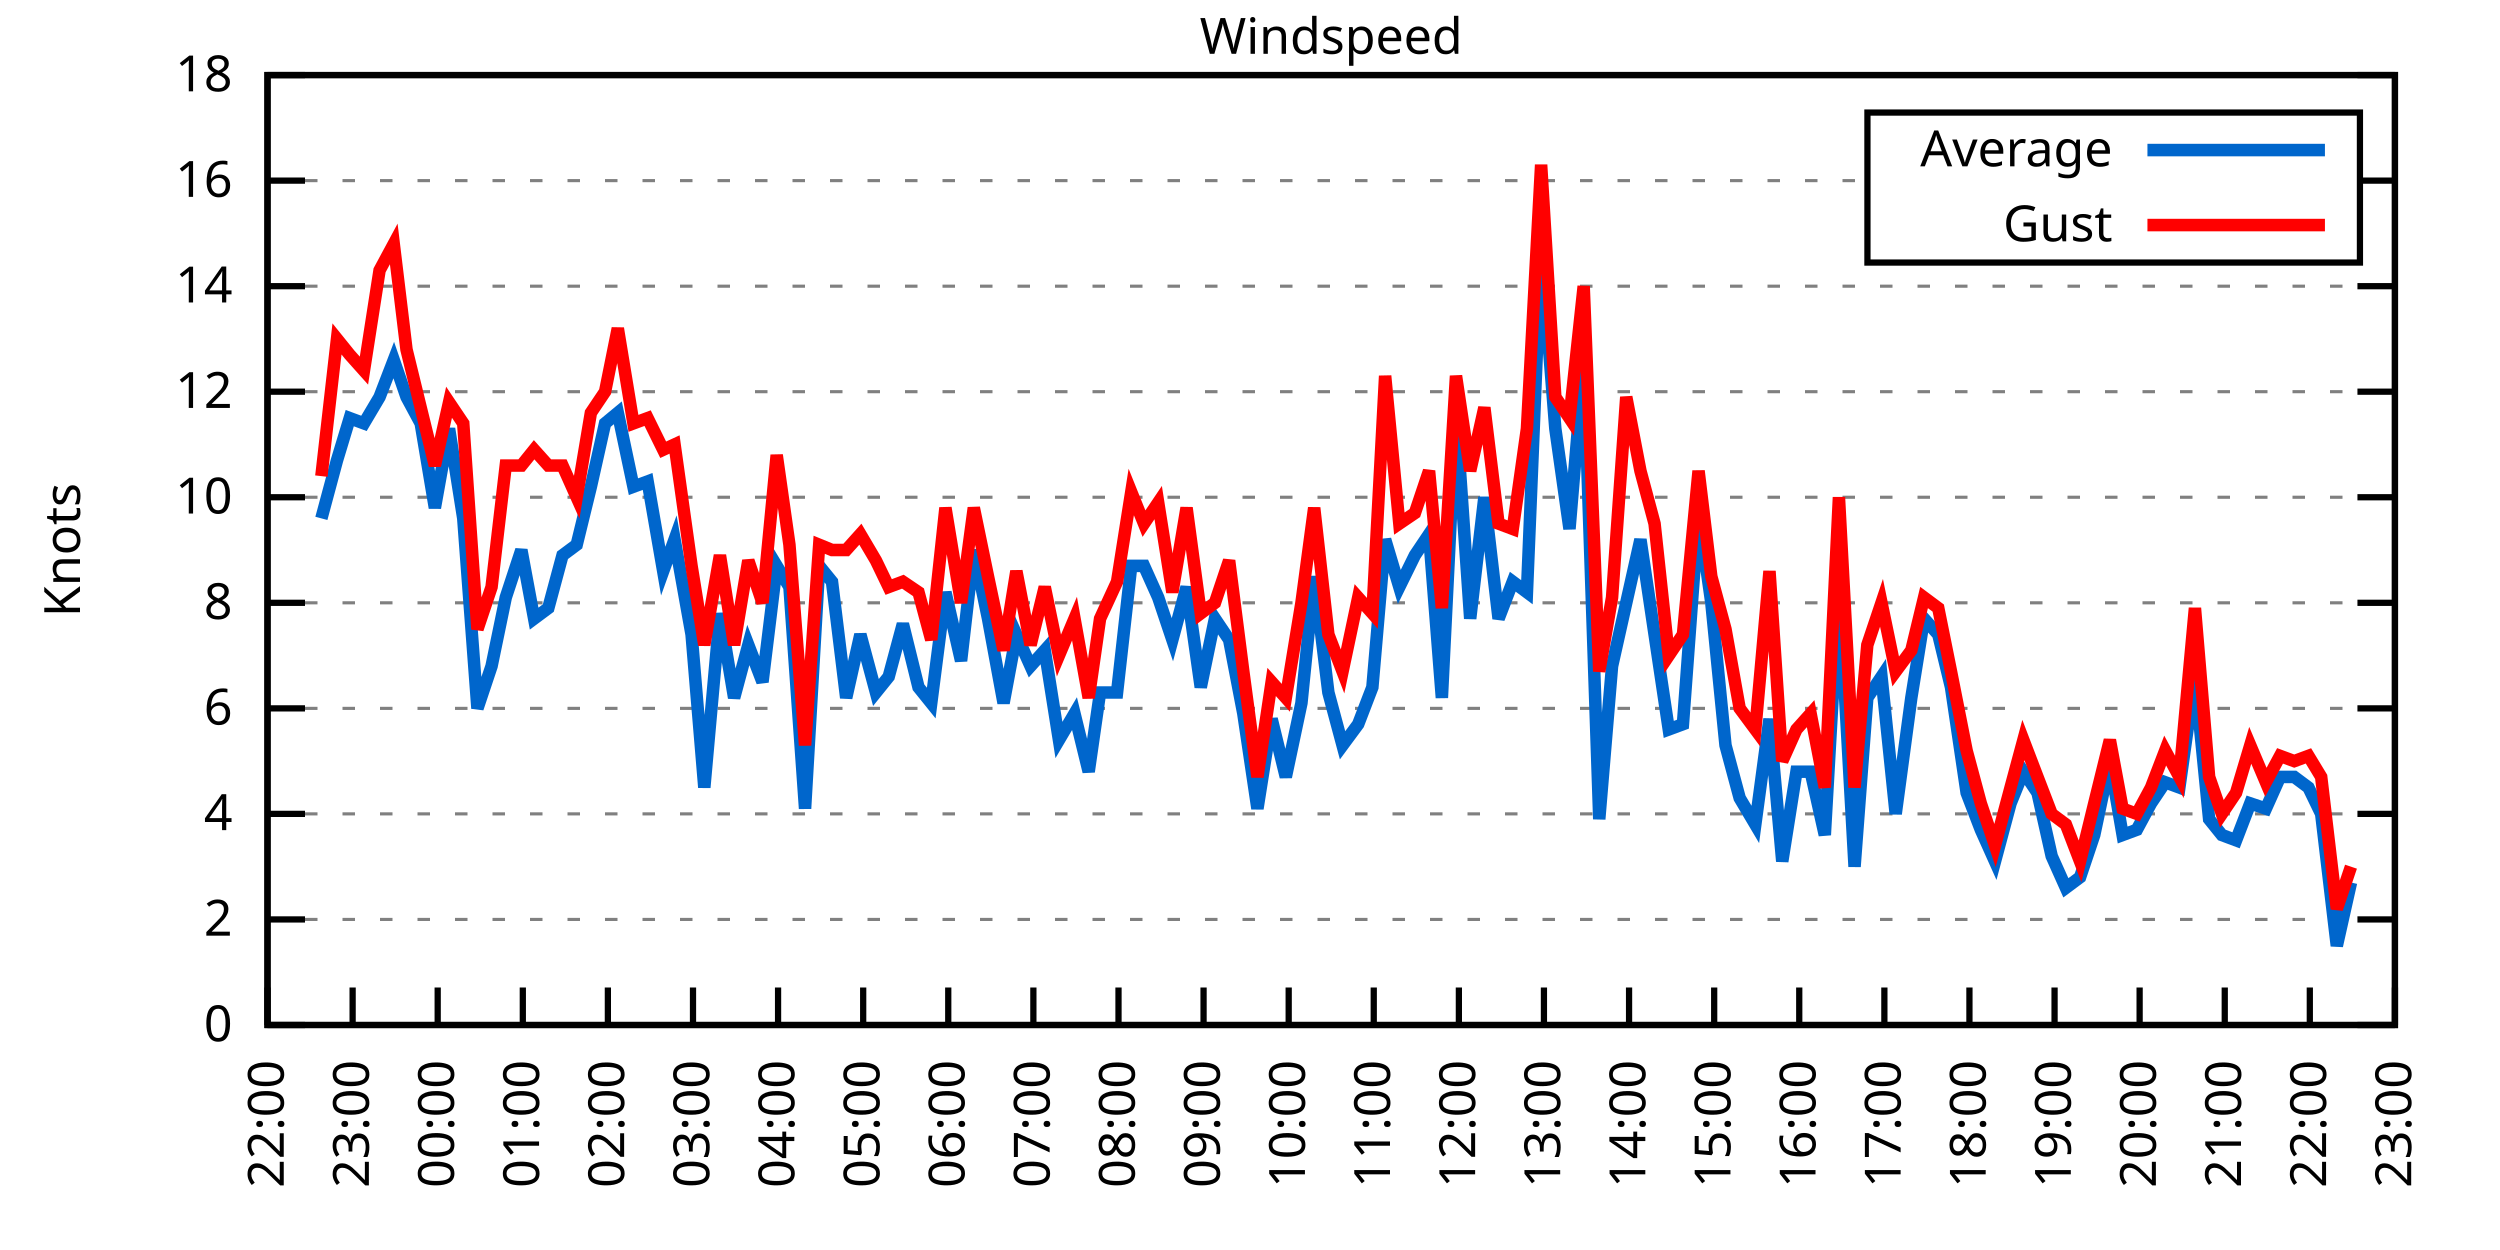
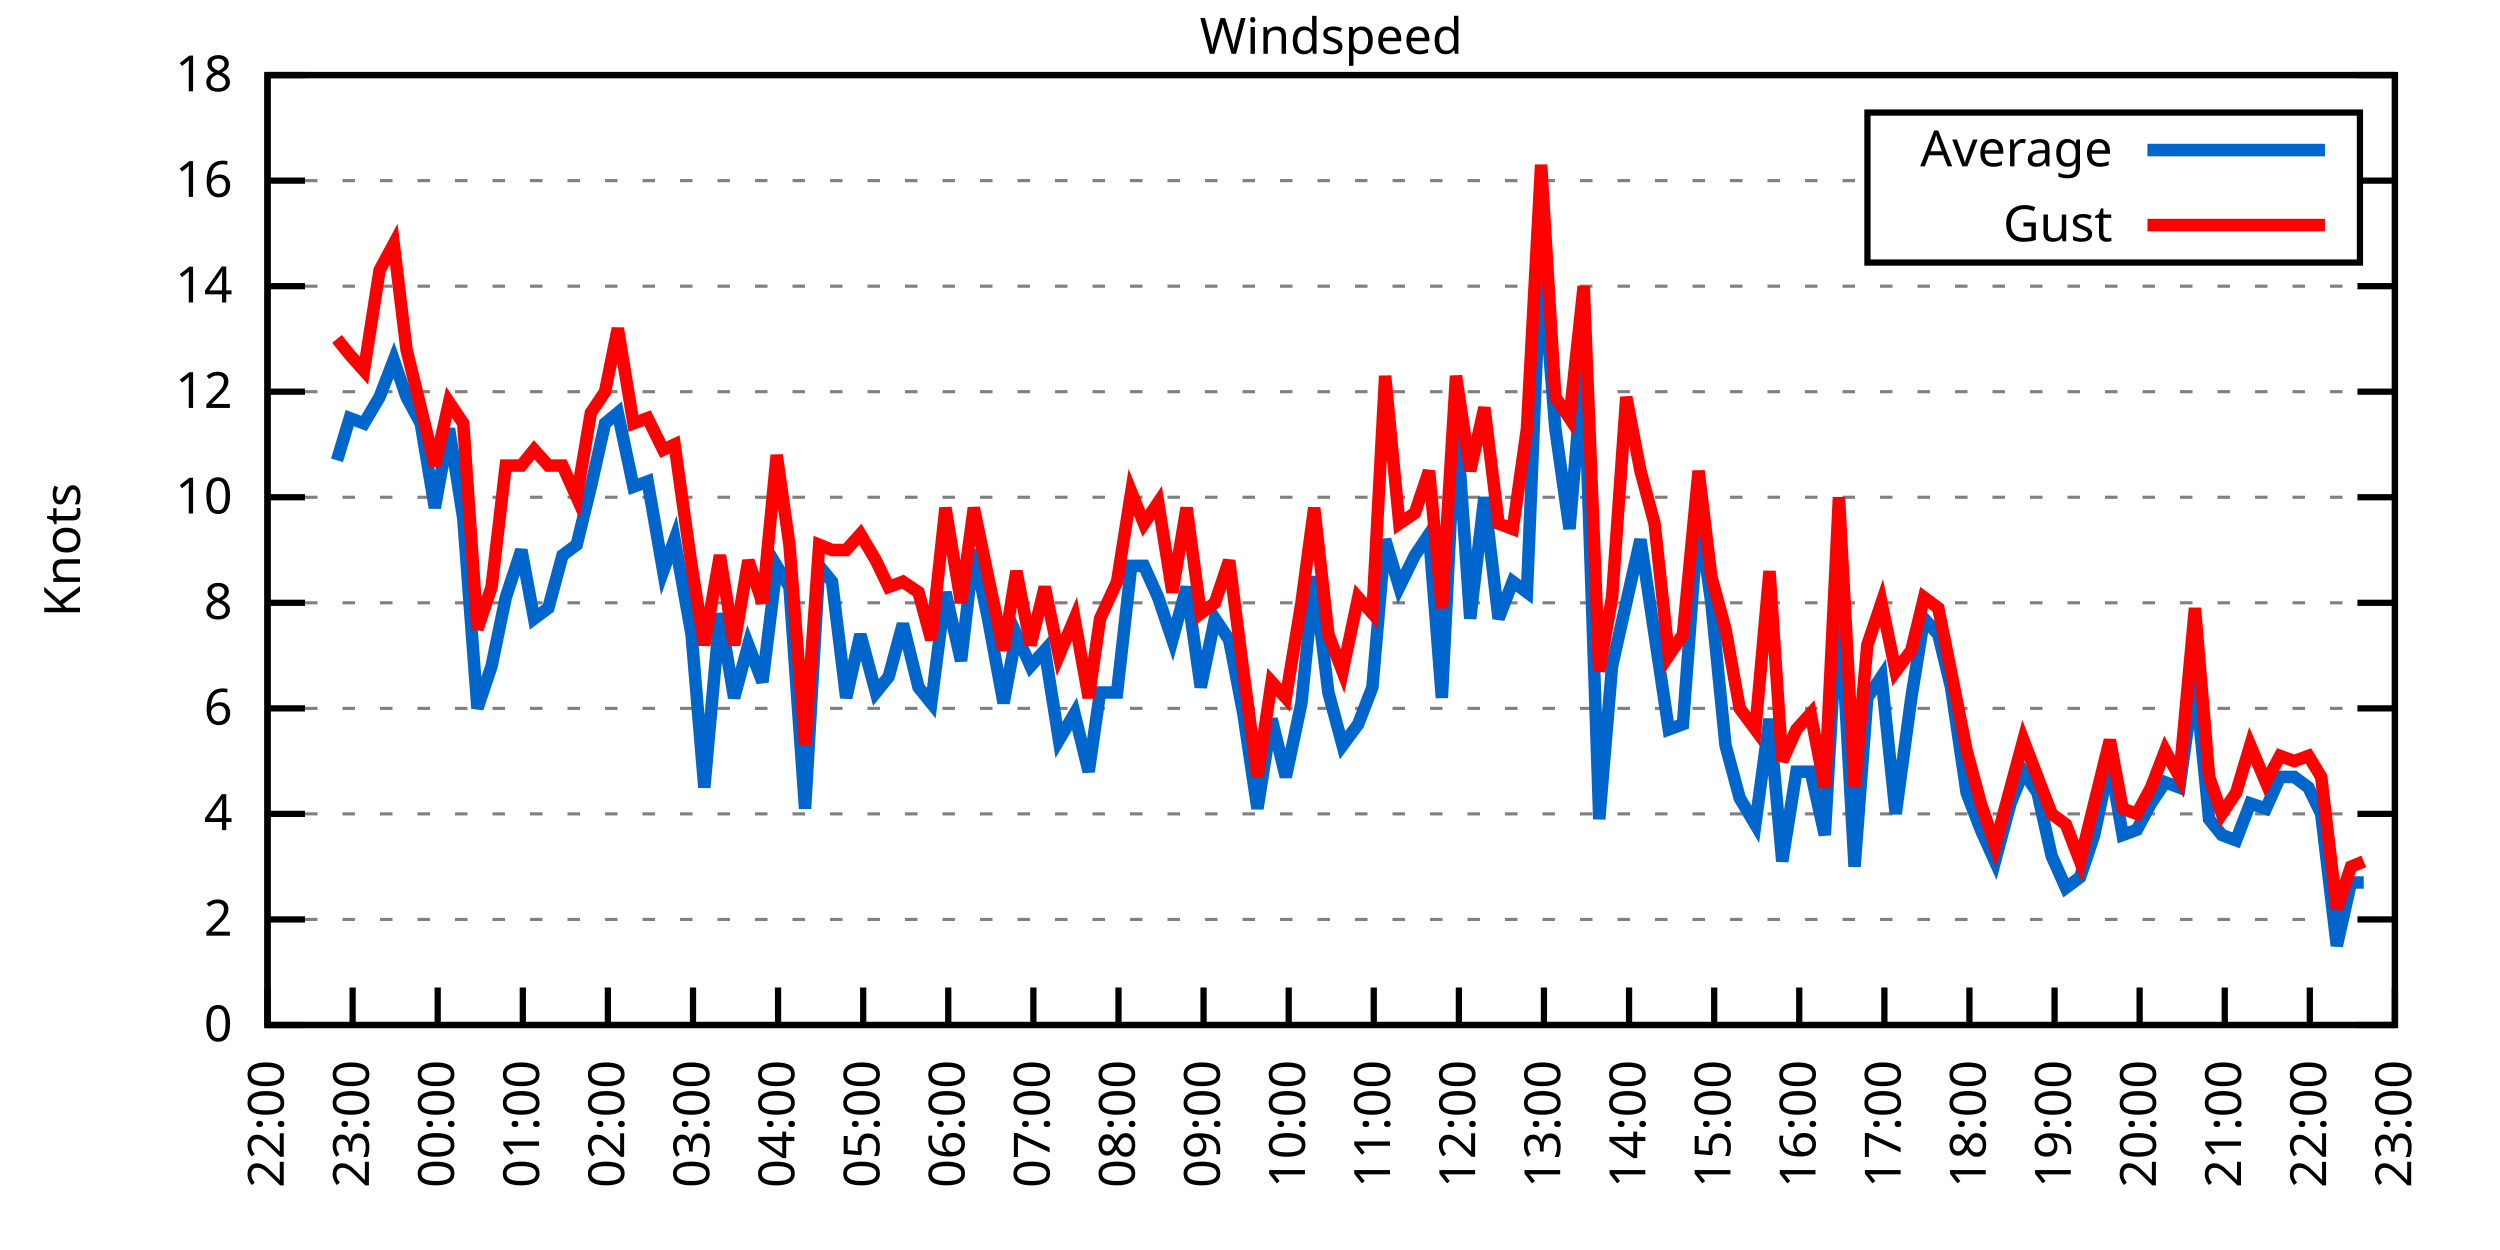
<svg xmlns="http://www.w3.org/2000/svg" xmlns:xlink="http://www.w3.org/1999/xlink" width="400" height="200" viewBox="0 0 400 200">
  <g id="gnuplot_canvas">
    <rect x="0" y="0" width="400" height="200" fill="none" />
    <defs>
      <circle id="gpDot" r="0.5" stroke-width="0.5" stroke="currentColor" />
      <path id="gpPt0" stroke-width="0.333" stroke="currentColor" d="M-1,0 h2 M0,-1 v2" />
      <path id="gpPt1" stroke-width="0.333" stroke="currentColor" d="M-1,-1 L1,1 M1,-1 L-1,1" />
      <path id="gpPt2" stroke-width="0.333" stroke="currentColor" d="M-1,0 L1,0 M0,-1 L0,1 M-1,-1 L1,1 M-1,1 L1,-1" />
      <rect id="gpPt3" stroke-width="0.333" stroke="currentColor" x="-1" y="-1" width="2" height="2" />
      <rect id="gpPt4" stroke-width="0.333" stroke="currentColor" fill="currentColor" x="-1" y="-1" width="2" height="2" />
      <circle id="gpPt5" stroke-width="0.333" stroke="currentColor" cx="0" cy="0" r="1" />
      <use xlink:href="#gpPt5" id="gpPt6" fill="currentColor" stroke="none" />
      <path id="gpPt7" stroke-width="0.333" stroke="currentColor" d="M0,-1.33 L-1.33,0.67 L1.33,0.67 z" />
      <use xlink:href="#gpPt7" id="gpPt8" fill="currentColor" stroke="none" />
      <use xlink:href="#gpPt7" id="gpPt9" stroke="currentColor" transform="rotate(180)" />
      <use xlink:href="#gpPt9" id="gpPt10" fill="currentColor" stroke="none" />
      <use xlink:href="#gpPt3" id="gpPt11" stroke="currentColor" transform="rotate(45)" />
      <use xlink:href="#gpPt11" id="gpPt12" fill="currentColor" stroke="none" />
      <path id="gpPt13" stroke-width="0.333" stroke="currentColor" d="M0,1.330 L1.265,0.411 L0.782,-1.067 L-0.782,-1.076 L-1.265,0.411 z" />
      <use xlink:href="#gpPt13" id="gpPt14" fill="currentColor" stroke="none" />
      <filter id="textbox" filterUnits="objectBoundingBox" x="0" y="0" height="1" width="1">
        <feFlood flood-color="white" flood-opacity="1" result="bgnd" />
        <feComposite in="SourceGraphic" in2="bgnd" operator="atop" />
      </filter>
      <filter id="greybox" filterUnits="objectBoundingBox" x="0" y="0" height="1" width="1">
        <feFlood flood-color="lightgrey" flood-opacity="1" result="grey" />
        <feComposite in="SourceGraphic" in2="grey" operator="atop" />
      </filter>
    </defs>
    <g fill="none" color="white" stroke="currentColor" stroke-width="1.00" stroke-linecap="butt" stroke-linejoin="miter">
</g>
    <g fill="none" color="black" stroke="currentColor" stroke-width="1.00" stroke-linecap="butt" stroke-linejoin="miter">
      <g stroke="none" shape-rendering="crispEdges">
        <polygon fill="rgb(255, 255, 255)" points="42.80,164.00 383.18,164.00 383.18,12.02 42.80,12.02 " />
      </g>
    </g>
    <g fill="none" color="black" stroke="currentColor" stroke-width="1.00" stroke-linecap="butt" stroke-linejoin="miter">
</g>
    <g fill="none" color="black" stroke="black" stroke-width="0.50" stroke-linecap="butt" stroke-linejoin="miter">
</g>
    <g fill="none" color="gray" stroke="currentColor" stroke-width="0.50" stroke-linecap="butt" stroke-linejoin="miter">
      <path stroke="gray" stroke-dasharray="2,4" class="gridline" d="M42.80,164.00 L383.19,164.00  " />
    </g>
    <g fill="none" color="gray" stroke="gray" stroke-width="1.00" stroke-linecap="butt" stroke-linejoin="miter">
</g>
    <g fill="none" color="black" stroke="currentColor" stroke-width="1.00" stroke-linecap="butt" stroke-linejoin="miter">
      <path stroke="black" d="M42.80,164.00 L48.80,164.00 M383.19,164.00 L377.19,164.00  " />
      <g transform="translate(37.20,166.60)" stroke="none" fill="black" font-family="Sans" font-size="8.00" text-anchor="end">
        <text>
          <tspan font-family="Sans"> 0</tspan>
        </text>
      </g>
    </g>
    <g fill="none" color="black" stroke="currentColor" stroke-width="1.00" stroke-linecap="butt" stroke-linejoin="miter">
</g>
    <g fill="none" color="black" stroke="black" stroke-width="0.50" stroke-linecap="butt" stroke-linejoin="miter">
</g>
    <g fill="none" color="gray" stroke="currentColor" stroke-width="0.50" stroke-linecap="butt" stroke-linejoin="miter">
      <path stroke="gray" stroke-dasharray="2,4" class="gridline" d="M42.80,147.11 L383.19,147.11  " />
    </g>
    <g fill="none" color="gray" stroke="gray" stroke-width="1.00" stroke-linecap="butt" stroke-linejoin="miter">
</g>
    <g fill="none" color="black" stroke="currentColor" stroke-width="1.00" stroke-linecap="butt" stroke-linejoin="miter">
      <path stroke="black" d="M42.80,147.11 L48.80,147.11 M383.19,147.11 L377.19,147.11  " />
      <g transform="translate(37.20,149.71)" stroke="none" fill="black" font-family="Sans" font-size="8.00" text-anchor="end">
        <text>
          <tspan font-family="Sans"> 2</tspan>
        </text>
      </g>
    </g>
    <g fill="none" color="black" stroke="currentColor" stroke-width="1.00" stroke-linecap="butt" stroke-linejoin="miter">
</g>
    <g fill="none" color="black" stroke="black" stroke-width="0.50" stroke-linecap="butt" stroke-linejoin="miter">
</g>
    <g fill="none" color="gray" stroke="currentColor" stroke-width="0.50" stroke-linecap="butt" stroke-linejoin="miter">
      <path stroke="gray" stroke-dasharray="2,4" class="gridline" d="M42.80,130.22 L383.19,130.22  " />
    </g>
    <g fill="none" color="gray" stroke="gray" stroke-width="1.00" stroke-linecap="butt" stroke-linejoin="miter">
</g>
    <g fill="none" color="black" stroke="currentColor" stroke-width="1.00" stroke-linecap="butt" stroke-linejoin="miter">
      <path stroke="black" d="M42.80,130.22 L48.80,130.22 M383.19,130.22 L377.19,130.22  " />
      <g transform="translate(37.20,132.82)" stroke="none" fill="black" font-family="Sans" font-size="8.00" text-anchor="end">
        <text>
          <tspan font-family="Sans"> 4</tspan>
        </text>
      </g>
    </g>
    <g fill="none" color="black" stroke="currentColor" stroke-width="1.00" stroke-linecap="butt" stroke-linejoin="miter">
</g>
    <g fill="none" color="black" stroke="black" stroke-width="0.50" stroke-linecap="butt" stroke-linejoin="miter">
</g>
    <g fill="none" color="gray" stroke="currentColor" stroke-width="0.50" stroke-linecap="butt" stroke-linejoin="miter">
      <path stroke="gray" stroke-dasharray="2,4" class="gridline" d="M42.80,113.34 L383.19,113.34  " />
    </g>
    <g fill="none" color="gray" stroke="gray" stroke-width="1.00" stroke-linecap="butt" stroke-linejoin="miter">
</g>
    <g fill="none" color="black" stroke="currentColor" stroke-width="1.00" stroke-linecap="butt" stroke-linejoin="miter">
      <path stroke="black" d="M42.80,113.34 L48.80,113.34 M383.19,113.34 L377.19,113.34  " />
      <g transform="translate(37.20,115.94)" stroke="none" fill="black" font-family="Sans" font-size="8.00" text-anchor="end">
        <text>
          <tspan font-family="Sans"> 6</tspan>
        </text>
      </g>
    </g>
    <g fill="none" color="black" stroke="currentColor" stroke-width="1.00" stroke-linecap="butt" stroke-linejoin="miter">
</g>
    <g fill="none" color="black" stroke="black" stroke-width="0.50" stroke-linecap="butt" stroke-linejoin="miter">
</g>
    <g fill="none" color="gray" stroke="currentColor" stroke-width="0.50" stroke-linecap="butt" stroke-linejoin="miter">
      <path stroke="gray" stroke-dasharray="2,4" class="gridline" d="M42.80,96.45 L383.19,96.45  " />
    </g>
    <g fill="none" color="gray" stroke="gray" stroke-width="1.00" stroke-linecap="butt" stroke-linejoin="miter">
</g>
    <g fill="none" color="black" stroke="currentColor" stroke-width="1.00" stroke-linecap="butt" stroke-linejoin="miter">
      <path stroke="black" d="M42.80,96.45 L48.80,96.45 M383.19,96.45 L377.19,96.45  " />
      <g transform="translate(37.20,99.05)" stroke="none" fill="black" font-family="Sans" font-size="8.00" text-anchor="end">
        <text>
          <tspan font-family="Sans"> 8</tspan>
        </text>
      </g>
    </g>
    <g fill="none" color="black" stroke="currentColor" stroke-width="1.00" stroke-linecap="butt" stroke-linejoin="miter">
</g>
    <g fill="none" color="black" stroke="black" stroke-width="0.50" stroke-linecap="butt" stroke-linejoin="miter">
</g>
    <g fill="none" color="gray" stroke="currentColor" stroke-width="0.50" stroke-linecap="butt" stroke-linejoin="miter">
      <path stroke="gray" stroke-dasharray="2,4" class="gridline" d="M42.80,79.56 L383.19,79.56  " />
    </g>
    <g fill="none" color="gray" stroke="gray" stroke-width="1.00" stroke-linecap="butt" stroke-linejoin="miter">
</g>
    <g fill="none" color="black" stroke="currentColor" stroke-width="1.00" stroke-linecap="butt" stroke-linejoin="miter">
      <path stroke="black" d="M42.80,79.56 L48.80,79.56 M383.19,79.56 L377.19,79.56  " />
      <g transform="translate(37.20,82.16)" stroke="none" fill="black" font-family="Sans" font-size="8.00" text-anchor="end">
        <text>
          <tspan font-family="Sans"> 10</tspan>
        </text>
      </g>
    </g>
    <g fill="none" color="black" stroke="currentColor" stroke-width="1.00" stroke-linecap="butt" stroke-linejoin="miter">
</g>
    <g fill="none" color="black" stroke="black" stroke-width="0.50" stroke-linecap="butt" stroke-linejoin="miter">
</g>
    <g fill="none" color="gray" stroke="currentColor" stroke-width="0.50" stroke-linecap="butt" stroke-linejoin="miter">
      <path stroke="gray" stroke-dasharray="2,4" class="gridline" d="M42.80,62.67 L383.19,62.67  " />
    </g>
    <g fill="none" color="gray" stroke="gray" stroke-width="1.00" stroke-linecap="butt" stroke-linejoin="miter">
</g>
    <g fill="none" color="black" stroke="currentColor" stroke-width="1.00" stroke-linecap="butt" stroke-linejoin="miter">
      <path stroke="black" d="M42.80,62.67 L48.80,62.67 M383.19,62.67 L377.19,62.67  " />
      <g transform="translate(37.20,65.27)" stroke="none" fill="black" font-family="Sans" font-size="8.00" text-anchor="end">
        <text>
          <tspan font-family="Sans"> 12</tspan>
        </text>
      </g>
    </g>
    <g fill="none" color="black" stroke="currentColor" stroke-width="1.00" stroke-linecap="butt" stroke-linejoin="miter">
</g>
    <g fill="none" color="black" stroke="black" stroke-width="0.50" stroke-linecap="butt" stroke-linejoin="miter">
</g>
    <g fill="none" color="gray" stroke="currentColor" stroke-width="0.50" stroke-linecap="butt" stroke-linejoin="miter">
      <path stroke="gray" stroke-dasharray="2,4" class="gridline" d="M42.80,45.79 L383.19,45.79  " />
    </g>
    <g fill="none" color="gray" stroke="gray" stroke-width="1.00" stroke-linecap="butt" stroke-linejoin="miter">
</g>
    <g fill="none" color="black" stroke="currentColor" stroke-width="1.00" stroke-linecap="butt" stroke-linejoin="miter">
      <path stroke="black" d="M42.80,45.79 L48.80,45.79 M383.19,45.79 L377.19,45.79  " />
      <g transform="translate(37.20,48.39)" stroke="none" fill="black" font-family="Sans" font-size="8.00" text-anchor="end">
        <text>
          <tspan font-family="Sans"> 14</tspan>
        </text>
      </g>
    </g>
    <g fill="none" color="black" stroke="currentColor" stroke-width="1.00" stroke-linecap="butt" stroke-linejoin="miter">
</g>
    <g fill="none" color="black" stroke="black" stroke-width="0.50" stroke-linecap="butt" stroke-linejoin="miter">
</g>
    <g fill="none" color="gray" stroke="currentColor" stroke-width="0.50" stroke-linecap="butt" stroke-linejoin="miter">
      <path stroke="gray" stroke-dasharray="2,4" class="gridline" d="M42.80,28.90 L298.79,28.90 M377.59,28.90 L383.19,28.90  " />
    </g>
    <g fill="none" color="gray" stroke="gray" stroke-width="1.00" stroke-linecap="butt" stroke-linejoin="miter">
</g>
    <g fill="none" color="black" stroke="currentColor" stroke-width="1.00" stroke-linecap="butt" stroke-linejoin="miter">
      <path stroke="black" d="M42.80,28.90 L48.80,28.90 M383.19,28.90 L377.19,28.90  " />
      <g transform="translate(37.20,31.50)" stroke="none" fill="black" font-family="Sans" font-size="8.00" text-anchor="end">
        <text>
          <tspan font-family="Sans"> 16</tspan>
        </text>
      </g>
    </g>
    <g fill="none" color="black" stroke="currentColor" stroke-width="1.00" stroke-linecap="butt" stroke-linejoin="miter">
</g>
    <g fill="none" color="black" stroke="black" stroke-width="0.50" stroke-linecap="butt" stroke-linejoin="miter">
</g>
    <g fill="none" color="gray" stroke="currentColor" stroke-width="0.50" stroke-linecap="butt" stroke-linejoin="miter">
      <path stroke="gray" stroke-dasharray="2,4" class="gridline" d="M42.80,12.01 L383.19,12.01  " />
    </g>
    <g fill="none" color="gray" stroke="gray" stroke-width="1.00" stroke-linecap="butt" stroke-linejoin="miter">
</g>
    <g fill="none" color="black" stroke="currentColor" stroke-width="1.00" stroke-linecap="butt" stroke-linejoin="miter">
      <path stroke="black" d="M42.80,12.01 L48.80,12.01 M383.19,12.01 L377.19,12.01  " />
      <g transform="translate(37.20,14.61)" stroke="none" fill="black" font-family="Sans" font-size="8.00" text-anchor="end">
        <text>
          <tspan font-family="Sans"> 18</tspan>
        </text>
      </g>
    </g>
    <g fill="none" color="black" stroke="currentColor" stroke-width="1.00" stroke-linecap="butt" stroke-linejoin="miter">
      <path stroke="black" d="M42.80,164.00 L42.80,158.00  " />
      <g transform="translate(45.40,169.60) rotate(270.00)" stroke="none" fill="black" font-family="Sans" font-size="8.00" text-anchor="end">
        <text>
          <tspan font-family="Sans">22:00</tspan>
        </text>
      </g>
    </g>
    <g fill="none" color="black" stroke="currentColor" stroke-width="1.00" stroke-linecap="butt" stroke-linejoin="miter">
      <path stroke="black" d="M56.42,164.00 L56.42,158.00  " />
      <g transform="translate(59.02,169.60) rotate(270.00)" stroke="none" fill="black" font-family="Sans" font-size="8.00" text-anchor="end">
        <text>
          <tspan font-family="Sans">23:00</tspan>
        </text>
      </g>
    </g>
    <g fill="none" color="black" stroke="currentColor" stroke-width="1.00" stroke-linecap="butt" stroke-linejoin="miter">
      <path stroke="black" d="M70.03,164.00 L70.03,158.00  " />
      <g transform="translate(72.63,169.60) rotate(270.00)" stroke="none" fill="black" font-family="Sans" font-size="8.00" text-anchor="end">
        <text>
          <tspan font-family="Sans">00:00</tspan>
        </text>
      </g>
    </g>
    <g fill="none" color="black" stroke="currentColor" stroke-width="1.00" stroke-linecap="butt" stroke-linejoin="miter">
      <path stroke="black" d="M83.65,164.00 L83.65,158.00  " />
      <g transform="translate(86.25,169.60) rotate(270.00)" stroke="none" fill="black" font-family="Sans" font-size="8.00" text-anchor="end">
        <text>
          <tspan font-family="Sans">01:00</tspan>
        </text>
      </g>
    </g>
    <g fill="none" color="black" stroke="currentColor" stroke-width="1.00" stroke-linecap="butt" stroke-linejoin="miter">
      <path stroke="black" d="M97.26,164.00 L97.26,158.00  " />
      <g transform="translate(99.86,169.60) rotate(270.00)" stroke="none" fill="black" font-family="Sans" font-size="8.00" text-anchor="end">
        <text>
          <tspan font-family="Sans">02:00</tspan>
        </text>
      </g>
    </g>
    <g fill="none" color="black" stroke="currentColor" stroke-width="1.00" stroke-linecap="butt" stroke-linejoin="miter">
      <path stroke="black" d="M110.88,164.00 L110.88,158.00  " />
      <g transform="translate(113.48,169.60) rotate(270.00)" stroke="none" fill="black" font-family="Sans" font-size="8.00" text-anchor="end">
        <text>
          <tspan font-family="Sans">03:00</tspan>
        </text>
      </g>
    </g>
    <g fill="none" color="black" stroke="currentColor" stroke-width="1.00" stroke-linecap="butt" stroke-linejoin="miter">
      <path stroke="black" d="M124.49,164.00 L124.49,158.00  " />
      <g transform="translate(127.09,169.60) rotate(270.00)" stroke="none" fill="black" font-family="Sans" font-size="8.00" text-anchor="end">
        <text>
          <tspan font-family="Sans">04:00</tspan>
        </text>
      </g>
    </g>
    <g fill="none" color="black" stroke="currentColor" stroke-width="1.00" stroke-linecap="butt" stroke-linejoin="miter">
      <path stroke="black" d="M138.11,164.00 L138.11,158.00  " />
      <g transform="translate(140.71,169.60) rotate(270.00)" stroke="none" fill="black" font-family="Sans" font-size="8.00" text-anchor="end">
        <text>
          <tspan font-family="Sans">05:00</tspan>
        </text>
      </g>
    </g>
    <g fill="none" color="black" stroke="currentColor" stroke-width="1.00" stroke-linecap="butt" stroke-linejoin="miter">
      <path stroke="black" d="M151.72,164.00 L151.72,158.00  " />
      <g transform="translate(154.32,169.60) rotate(270.00)" stroke="none" fill="black" font-family="Sans" font-size="8.00" text-anchor="end">
        <text>
          <tspan font-family="Sans">06:00</tspan>
        </text>
      </g>
    </g>
    <g fill="none" color="black" stroke="currentColor" stroke-width="1.00" stroke-linecap="butt" stroke-linejoin="miter">
      <path stroke="black" d="M165.34,164.00 L165.34,158.00  " />
      <g transform="translate(167.94,169.60) rotate(270.00)" stroke="none" fill="black" font-family="Sans" font-size="8.00" text-anchor="end">
        <text>
          <tspan font-family="Sans">07:00</tspan>
        </text>
      </g>
    </g>
    <g fill="none" color="black" stroke="currentColor" stroke-width="1.00" stroke-linecap="butt" stroke-linejoin="miter">
      <path stroke="black" d="M178.96,164.00 L178.96,158.00  " />
      <g transform="translate(181.56,169.60) rotate(270.00)" stroke="none" fill="black" font-family="Sans" font-size="8.00" text-anchor="end">
        <text>
          <tspan font-family="Sans">08:00</tspan>
        </text>
      </g>
    </g>
    <g fill="none" color="black" stroke="currentColor" stroke-width="1.00" stroke-linecap="butt" stroke-linejoin="miter">
      <path stroke="black" d="M192.57,164.00 L192.57,158.00  " />
      <g transform="translate(195.17,169.60) rotate(270.00)" stroke="none" fill="black" font-family="Sans" font-size="8.00" text-anchor="end">
        <text>
          <tspan font-family="Sans">09:00</tspan>
        </text>
      </g>
    </g>
    <g fill="none" color="black" stroke="currentColor" stroke-width="1.00" stroke-linecap="butt" stroke-linejoin="miter">
      <path stroke="black" d="M206.19,164.00 L206.19,158.00  " />
      <g transform="translate(208.79,169.60) rotate(270.00)" stroke="none" fill="black" font-family="Sans" font-size="8.00" text-anchor="end">
        <text>
          <tspan font-family="Sans">10:00</tspan>
        </text>
      </g>
    </g>
    <g fill="none" color="black" stroke="currentColor" stroke-width="1.00" stroke-linecap="butt" stroke-linejoin="miter">
      <path stroke="black" d="M219.80,164.00 L219.80,158.00  " />
      <g transform="translate(222.40,169.60) rotate(270.00)" stroke="none" fill="black" font-family="Sans" font-size="8.00" text-anchor="end">
        <text>
          <tspan font-family="Sans">11:00</tspan>
        </text>
      </g>
    </g>
    <g fill="none" color="black" stroke="currentColor" stroke-width="1.00" stroke-linecap="butt" stroke-linejoin="miter">
      <path stroke="black" d="M233.42,164.00 L233.42,158.00  " />
      <g transform="translate(236.02,169.60) rotate(270.00)" stroke="none" fill="black" font-family="Sans" font-size="8.00" text-anchor="end">
        <text>
          <tspan font-family="Sans">12:00</tspan>
        </text>
      </g>
    </g>
    <g fill="none" color="black" stroke="currentColor" stroke-width="1.00" stroke-linecap="butt" stroke-linejoin="miter">
      <path stroke="black" d="M247.03,164.00 L247.03,158.00  " />
      <g transform="translate(249.63,169.60) rotate(270.00)" stroke="none" fill="black" font-family="Sans" font-size="8.00" text-anchor="end">
        <text>
          <tspan font-family="Sans">13:00</tspan>
        </text>
      </g>
    </g>
    <g fill="none" color="black" stroke="currentColor" stroke-width="1.00" stroke-linecap="butt" stroke-linejoin="miter">
      <path stroke="black" d="M260.65,164.00 L260.65,158.00  " />
      <g transform="translate(263.25,169.60) rotate(270.00)" stroke="none" fill="black" font-family="Sans" font-size="8.00" text-anchor="end">
        <text>
          <tspan font-family="Sans">14:00</tspan>
        </text>
      </g>
    </g>
    <g fill="none" color="black" stroke="currentColor" stroke-width="1.00" stroke-linecap="butt" stroke-linejoin="miter">
      <path stroke="black" d="M274.27,164.00 L274.27,158.00  " />
      <g transform="translate(276.87,169.60) rotate(270.00)" stroke="none" fill="black" font-family="Sans" font-size="8.00" text-anchor="end">
        <text>
          <tspan font-family="Sans">15:00</tspan>
        </text>
      </g>
    </g>
    <g fill="none" color="black" stroke="currentColor" stroke-width="1.00" stroke-linecap="butt" stroke-linejoin="miter">
      <path stroke="black" d="M287.88,164.00 L287.88,158.00  " />
      <g transform="translate(290.48,169.60) rotate(270.00)" stroke="none" fill="black" font-family="Sans" font-size="8.00" text-anchor="end">
        <text>
          <tspan font-family="Sans">16:00</tspan>
        </text>
      </g>
    </g>
    <g fill="none" color="black" stroke="currentColor" stroke-width="1.00" stroke-linecap="butt" stroke-linejoin="miter">
      <path stroke="black" d="M301.50,164.00 L301.50,158.00  " />
      <g transform="translate(304.10,169.60) rotate(270.00)" stroke="none" fill="black" font-family="Sans" font-size="8.00" text-anchor="end">
        <text>
          <tspan font-family="Sans">17:00</tspan>
        </text>
      </g>
    </g>
    <g fill="none" color="black" stroke="currentColor" stroke-width="1.00" stroke-linecap="butt" stroke-linejoin="miter">
      <path stroke="black" d="M315.11,164.00 L315.11,158.00  " />
      <g transform="translate(317.71,169.60) rotate(270.00)" stroke="none" fill="black" font-family="Sans" font-size="8.00" text-anchor="end">
        <text>
          <tspan font-family="Sans">18:00</tspan>
        </text>
      </g>
    </g>
    <g fill="none" color="black" stroke="currentColor" stroke-width="1.00" stroke-linecap="butt" stroke-linejoin="miter">
      <path stroke="black" d="M328.73,164.00 L328.73,158.00  " />
      <g transform="translate(331.33,169.60) rotate(270.00)" stroke="none" fill="black" font-family="Sans" font-size="8.00" text-anchor="end">
        <text>
          <tspan font-family="Sans">19:00</tspan>
        </text>
      </g>
    </g>
    <g fill="none" color="black" stroke="currentColor" stroke-width="1.00" stroke-linecap="butt" stroke-linejoin="miter">
      <path stroke="black" d="M342.34,164.00 L342.34,158.00  " />
      <g transform="translate(344.94,169.60) rotate(270.00)" stroke="none" fill="black" font-family="Sans" font-size="8.00" text-anchor="end">
        <text>
          <tspan font-family="Sans">20:00</tspan>
        </text>
      </g>
    </g>
    <g fill="none" color="black" stroke="currentColor" stroke-width="1.00" stroke-linecap="butt" stroke-linejoin="miter">
      <path stroke="black" d="M355.96,164.00 L355.96,158.00  " />
      <g transform="translate(358.56,169.60) rotate(270.00)" stroke="none" fill="black" font-family="Sans" font-size="8.00" text-anchor="end">
        <text>
          <tspan font-family="Sans">21:00</tspan>
        </text>
      </g>
    </g>
    <g fill="none" color="black" stroke="currentColor" stroke-width="1.00" stroke-linecap="butt" stroke-linejoin="miter">
      <path stroke="black" d="M369.57,164.00 L369.57,158.00  " />
      <g transform="translate(372.17,169.60) rotate(270.00)" stroke="none" fill="black" font-family="Sans" font-size="8.00" text-anchor="end">
        <text>
          <tspan font-family="Sans">22:00</tspan>
        </text>
      </g>
    </g>
    <g fill="none" color="black" stroke="currentColor" stroke-width="1.00" stroke-linecap="butt" stroke-linejoin="miter">
      <path stroke="black" d="M383.19,164.00 L383.19,158.00  " />
      <g transform="translate(385.79,169.60) rotate(270.00)" stroke="none" fill="black" font-family="Sans" font-size="8.00" text-anchor="end">
        <text>
          <tspan font-family="Sans">23:00</tspan>
        </text>
      </g>
    </g>
    <g fill="none" color="black" stroke="currentColor" stroke-width="1.00" stroke-linecap="butt" stroke-linejoin="miter">
</g>
    <g fill="none" color="black" stroke="currentColor" stroke-width="1.00" stroke-linecap="butt" stroke-linejoin="miter">
      <path stroke="black" d="M42.80,12.01 L42.80,164.00 L383.19,164.00 L383.19,12.01 L42.80,12.01 Z  " />
    </g>
    <g fill="none" color="black" stroke="currentColor" stroke-width="1.00" stroke-linecap="butt" stroke-linejoin="miter">
</g>
    <g fill="none" color="black" stroke="currentColor" stroke-width="1.00" stroke-linecap="butt" stroke-linejoin="miter">
      <path stroke="black" d="M298.79,42.01 L298.79,18.01 L377.59,18.01 L377.59,42.01 L298.79,42.01 Z  " />
    </g>
    <g id="Windspeed_plot_1">
      <g fill="none" color="white" stroke="black" stroke-width="2.00" stroke-linecap="butt" stroke-linejoin="miter">
</g>
      <g fill="none" color="black" stroke="currentColor" stroke-width="2.00" stroke-linecap="butt" stroke-linejoin="miter">
        <g transform="translate(337.99,26.61)" stroke="none" fill="black" font-family="Sans" font-size="8.00" text-anchor="end">
          <text>
            <tspan font-family="Sans">Average</tspan>
          </text>
        </g>
      </g>
      <g fill="none" color="black" stroke="currentColor" stroke-width="2.00" stroke-linecap="butt" stroke-linejoin="miter">
-         <path stroke="rgb(  0, 102, 204)" d="M343.59,24.01 L371.99,24.01 M51.42,82.94 L53.92,73.65 L55.96,66.90 L58.23,67.74 L60.73,63.52 L63.00,57.61   L65.04,63.52 L67.31,67.74 L69.58,81.25 L71.85,68.58 L74.12,82.94 L76.39,113.34 L78.65,106.58 L80.92,95.60   L83.42,88.00 L85.46,98.98 L87.73,97.29 L90.00,88.85 L92.27,87.16 L94.54,77.87 L96.81,67.74 L98.85,66.05   L101.35,77.87 L103.62,77.03 L106.11,91.38 L107.93,86.32 L110.65,101.52 L112.69,126.00 L115.19,98.14 L117.46,111.65   L119.73,103.20 L122.00,109.11 L124.27,90.54 L126.31,93.92 L128.81,129.38 L131.07,90.54 L133.12,93.07 L135.39,111.65   L137.66,101.52 L140.15,110.80 L142.19,108.27 L144.46,99.83 L146.96,109.96 L149.00,112.49 L151.27,94.76 L153.77,105.74   L155.81,88.00 L158.08,98.98 L160.57,112.49 L162.62,101.52 L164.89,106.58 L167.16,104.05 L169.43,118.40 L171.92,114.18   L174.19,123.47 L176.01,110.80 L178.73,110.80 L181.00,90.54 L183.04,90.54 L185.31,95.60 L187.58,102.36 L189.85,93.92   L192.12,109.96 L194.39,98.98 L196.66,102.36 L198.93,114.18 L201.19,129.38 L203.46,115.03 L205.73,124.31 L208.23,112.49   L210.27,92.23 L212.54,110.80 L214.81,119.25 L217.31,115.87 L219.58,109.96 L221.62,86.32 L223.89,93.92 L226.38,88.85   L228.65,85.47 L230.70,111.65 L232.96,66.05 L235.23,98.98 L237.50,79.56 L239.77,98.98 L242.04,93.07 L244.31,94.76   L246.58,39.87 L248.85,68.58 L251.12,84.63 L253.39,57.61 L255.88,131.07 L257.93,106.58 L260.20,96.45 L262.47,86.32   L264.73,101.52 L267.00,116.71 L269.27,115.87 L271.77,82.09 L273.81,96.45 L276.08,119.25 L278.35,127.69 L280.85,131.91   L283.12,115.03 L285.16,137.82 L287.43,123.47 L289.70,123.47 L291.97,133.60 L294.23,93.92 L296.73,138.67 L298.77,111.65   L301.04,108.27 L303.31,130.22 L305.81,111.65 L307.85,98.98 L310.12,101.52 L312.16,109.96 L314.66,126.85 L316.93,132.76   L319.20,137.82 L321.69,128.54 L323.74,123.47 L326.00,126.85 L328.27,136.98 L330.54,142.05 L332.81,140.36 L335.08,133.60   L337.58,121.78 L339.62,133.60 L341.89,132.76 L344.16,128.54 L346.43,125.16 L348.70,126.00 L351.19,108.27 L353.46,131.07   L355.50,133.60 L357.77,134.45 L360.04,128.54 L362.54,129.38 L364.81,124.31 L367.08,124.31 L369.35,126.00 L371.39,130.22   L373.89,151.33 L376.16,141.20  " />
+         <path stroke="rgb(  0, 102, 204)" d="M343.59,24.01 L371.99,24.01 M53.92,73.65 L55.96,66.90 L58.23,67.74 L60.73,63.52 L63.00,57.61 L65.04,63.52   L67.31,67.74 L69.58,81.25 L71.85,68.58 L74.12,82.94 L76.39,113.34 L78.65,106.58 L80.92,95.60 L83.42,88.00   L85.46,98.98 L87.73,97.29 L90.00,88.85 L92.27,87.16 L94.54,77.87 L96.81,67.74 L98.85,66.05 L101.35,77.87   L103.62,77.03 L106.11,91.38 L107.93,86.32 L110.65,101.52 L112.69,126.00 L115.19,98.14 L117.46,111.65 L119.73,103.20   L122.00,109.11 L124.27,90.54 L126.31,93.92 L128.81,129.38 L131.07,90.54 L133.12,93.07 L135.39,111.65 L137.66,101.52   L140.15,110.80 L142.19,108.27 L144.46,99.83 L146.96,109.96 L149.00,112.49 L151.27,94.76 L153.77,105.74 L155.81,88.00   L158.08,98.98 L160.57,112.49 L162.62,101.52 L164.89,106.58 L167.16,104.05 L169.43,118.40 L171.92,114.18 L174.19,123.47   L176.01,110.80 L178.73,110.80 L181.00,90.54 L183.04,90.54 L185.31,95.60 L187.58,102.36 L189.85,93.92 L192.12,109.96   L194.39,98.98 L196.66,102.36 L198.93,114.18 L201.19,129.38 L203.46,115.03 L205.73,124.31 L208.23,112.49 L210.27,92.23   L212.54,110.80 L214.81,119.25 L217.31,115.87 L219.58,109.96 L221.62,86.32 L223.89,93.92 L226.38,88.85 L228.65,85.47   L230.70,111.65 L232.96,66.05 L235.23,98.98 L237.50,79.56 L239.77,98.98 L242.04,93.07 L244.31,94.76 L246.58,39.87   L248.85,68.58 L251.12,84.63 L253.39,57.61 L255.88,131.07 L257.93,106.58 L260.20,96.45 L262.47,86.32 L264.73,101.52   L267.00,116.71 L269.27,115.87 L271.77,82.09 L273.81,96.45 L276.08,119.25 L278.35,127.69 L280.85,131.91 L283.12,115.03   L285.16,137.82 L287.43,123.47 L289.70,123.47 L291.97,133.60 L294.23,93.92 L296.73,138.67 L298.77,111.65 L301.04,108.27   L303.31,130.22 L305.81,111.65 L307.85,98.98 L310.12,101.52 L312.16,109.96 L314.66,126.85 L316.93,132.76 L319.20,137.82   L321.69,128.54 L323.74,123.47 L326.00,126.85 L328.27,136.98 L330.54,142.05 L332.81,140.36 L335.08,133.60 L337.58,121.78   L339.62,133.60 L341.89,132.76 L344.16,128.54 L346.43,125.16 L348.70,126.00 L351.19,108.27 L353.46,131.07 L355.50,133.60   L357.77,134.45 L360.04,128.54 L362.54,129.38 L364.81,124.31 L367.08,124.31 L369.35,126.00 L371.39,130.22 L373.89,151.33   L376.16,141.20 L378.20,141.20  " />
      </g>
    </g>
    <g id="Windspeed_plot_2">
      <g fill="none" color="black" stroke="currentColor" stroke-width="2.00" stroke-linecap="butt" stroke-linejoin="miter">
        <g transform="translate(337.99,38.61)" stroke="none" fill="black" font-family="Sans" font-size="8.00" text-anchor="end">
          <text>
            <tspan font-family="Sans">Gust</tspan>
          </text>
        </g>
      </g>
      <g fill="none" color="black" stroke="currentColor" stroke-width="2.00" stroke-linecap="butt" stroke-linejoin="miter">
-         <path stroke="rgb(255,   0,   0)" d="M343.59,36.01 L371.99,36.01 M51.42,76.18 L53.92,54.23 L55.96,56.76 L58.23,59.30 L60.73,43.25 L63.00,39.03   L65.04,55.92 L67.31,65.21 L69.58,74.49 L71.85,64.36 L74.12,67.74 L76.39,100.67 L78.65,93.92 L80.92,74.49   L83.42,74.49 L85.46,71.96 L87.73,74.49 L90.00,74.49 L92.27,79.56 L94.54,66.05 L96.81,62.67 L98.85,52.54   L101.35,67.74 L103.62,66.90 L106.11,71.96 L107.93,71.12 L110.65,90.54 L112.69,103.20 L115.19,88.85 L117.46,103.20   L119.73,89.69 L122.00,96.45 L124.27,72.81 L126.31,87.16 L128.81,119.25 L131.07,87.16 L133.12,88.00 L135.39,88.00   L137.66,85.47 L140.15,89.69 L142.19,93.92 L144.46,93.07 L146.96,94.76 L149.00,102.36 L151.27,81.25 L153.77,96.45   L155.81,81.25 L158.08,92.23 L160.57,104.05 L162.62,91.38 L164.89,103.20 L167.16,93.92 L169.43,104.89 L171.92,98.98   L174.19,111.65 L176.01,98.98 L178.73,93.07 L181.00,78.72 L183.04,83.78 L185.31,80.41 L187.58,94.76 L189.85,81.25   L192.12,98.14 L194.39,96.45 L196.66,89.69 L198.93,107.43 L201.19,124.31 L203.46,109.11 L205.73,111.65 L208.23,96.45   L210.27,81.25 L212.54,101.52 L214.81,107.43 L217.31,95.60 L219.58,98.14 L221.62,60.14 L223.89,83.78 L226.38,82.09   L228.65,75.34 L230.70,97.29 L232.96,60.14 L235.23,75.34 L237.50,65.21 L239.77,83.78 L242.04,84.63 L244.31,68.58   L246.58,26.36 L248.85,63.52 L251.12,66.90 L253.39,45.79 L255.88,107.43 L257.93,95.60 L260.20,63.52 L262.47,75.34   L264.73,83.78 L267.00,104.89 L269.27,101.52 L271.77,75.34 L273.81,92.23 L276.08,100.67 L278.35,113.34 L280.85,116.71   L283.12,91.38 L285.16,121.78 L287.43,116.71 L289.70,114.18 L291.97,126.00 L294.23,79.56 L296.73,126.00 L298.77,103.20   L301.04,96.45 L303.31,107.43 L305.81,104.05 L307.85,95.60 L310.12,97.29 L312.16,107.43 L314.66,120.09 L316.93,128.54   L319.20,135.29 L321.69,126.00 L323.74,118.40 L326.00,124.31 L328.27,130.22 L330.54,131.91 L332.81,137.82 L335.08,128.54   L337.58,118.40 L339.62,129.38 L341.89,130.22 L344.16,126.00 L346.43,120.09 L348.70,124.31 L351.19,97.29 L353.46,124.31   L355.50,130.22 L357.77,126.85 L360.04,119.25 L362.54,125.16 L364.81,120.94 L367.08,121.78 L369.35,120.94 L371.39,124.31   L373.89,145.42 L376.16,138.67  " />
+         <path stroke="rgb(255,   0,   0)" d="M343.59,36.01 L371.99,36.01 M53.92,54.23 L55.96,56.76 L58.23,59.30 L60.73,43.25 L63.00,39.03 L65.04,55.92   L67.31,65.21 L69.58,74.49 L71.85,64.36 L74.12,67.74 L76.39,100.67 L78.65,93.92 L80.92,74.49 L83.42,74.49   L85.46,71.96 L87.73,74.49 L90.00,74.49 L92.27,79.56 L94.54,66.05 L96.81,62.67 L98.85,52.54 L101.35,67.74   L103.62,66.90 L106.11,71.96 L107.93,71.12 L110.65,90.54 L112.69,103.20 L115.19,88.85 L117.46,103.20 L119.73,89.69   L122.00,96.45 L124.27,72.81 L126.31,87.16 L128.81,119.25 L131.07,87.16 L133.12,88.00 L135.39,88.00 L137.66,85.47   L140.15,89.69 L142.19,93.92 L144.46,93.07 L146.96,94.76 L149.00,102.36 L151.27,81.25 L153.77,96.45 L155.81,81.25   L158.08,92.23 L160.57,104.05 L162.62,91.38 L164.89,103.20 L167.16,93.92 L169.43,104.89 L171.92,98.98 L174.19,111.65   L176.01,98.98 L178.73,93.07 L181.00,78.72 L183.04,83.78 L185.31,80.41 L187.58,94.76 L189.85,81.25 L192.12,98.14   L194.39,96.45 L196.66,89.69 L198.93,107.43 L201.19,124.31 L203.46,109.11 L205.73,111.65 L208.23,96.45 L210.27,81.25   L212.54,101.52 L214.81,107.43 L217.31,95.60 L219.58,98.14 L221.62,60.14 L223.89,83.78 L226.38,82.09 L228.65,75.34   L230.70,97.29 L232.96,60.14 L235.23,75.34 L237.50,65.21 L239.77,83.78 L242.04,84.63 L244.31,68.58 L246.58,26.36   L248.85,63.52 L251.12,66.90 L253.39,45.79 L255.88,107.43 L257.93,95.60 L260.20,63.52 L262.47,75.34 L264.73,83.78   L267.00,104.89 L269.27,101.52 L271.77,75.34 L273.81,92.23 L276.08,100.67 L278.35,113.34 L280.85,116.71 L283.12,91.38   L285.16,121.78 L287.43,116.71 L289.70,114.18 L291.97,126.00 L294.23,79.56 L296.73,126.00 L298.77,103.20 L301.04,96.45   L303.31,107.43 L305.81,104.05 L307.85,95.60 L310.12,97.29 L312.16,107.43 L314.66,120.09 L316.93,128.54 L319.20,135.29   L321.69,126.00 L323.74,118.40 L326.00,124.31 L328.27,130.22 L330.54,131.91 L332.81,137.82 L335.08,128.54 L337.58,118.40   L339.62,129.38 L341.89,130.22 L344.16,126.00 L346.43,120.09 L348.70,124.31 L351.19,97.29 L353.46,124.31 L355.50,130.22   L357.77,126.85 L360.04,119.25 L362.54,125.16 L364.81,120.94 L367.08,121.78 L369.35,120.94 L371.39,124.31 L373.89,145.42   L376.16,138.67 L378.20,137.82  " />
      </g>
    </g>
    <g fill="none" color="black" stroke="currentColor" stroke-width="2.00" stroke-linecap="butt" stroke-linejoin="miter">
</g>
    <g fill="none" color="black" stroke="black" stroke-width="1.00" stroke-linecap="butt" stroke-linejoin="miter">
</g>
    <g fill="none" color="black" stroke="currentColor" stroke-width="1.00" stroke-linecap="butt" stroke-linejoin="miter">
      <path stroke="black" d="M42.80,12.01 L42.80,164.00 L383.19,164.00 L383.19,12.01 L42.80,12.01 Z  " />
      <g transform="translate(12.80,88.01) rotate(270.00)" stroke="none" fill="black" font-family="Sans" font-size="8.00" text-anchor="middle">
        <text>
          <tspan font-family="Sans">Knots</tspan>
        </text>
      </g>
    </g>
    <g fill="none" color="black" stroke="currentColor" stroke-width="1.00" stroke-linecap="butt" stroke-linejoin="miter">
</g>
    <g fill="none" color="black" stroke="currentColor" stroke-width="1.00" stroke-linecap="butt" stroke-linejoin="miter">
      <g transform="translate(212.99,8.61)" stroke="none" fill="black" font-family="Sans" font-size="8.00" text-anchor="middle">
        <text>
          <tspan font-family="Sans">Windspeed</tspan>
        </text>
      </g>
    </g>
    <g fill="none" color="black" stroke="currentColor" stroke-width="1.00" stroke-linecap="butt" stroke-linejoin="miter">
</g>
  </g>
</svg>
